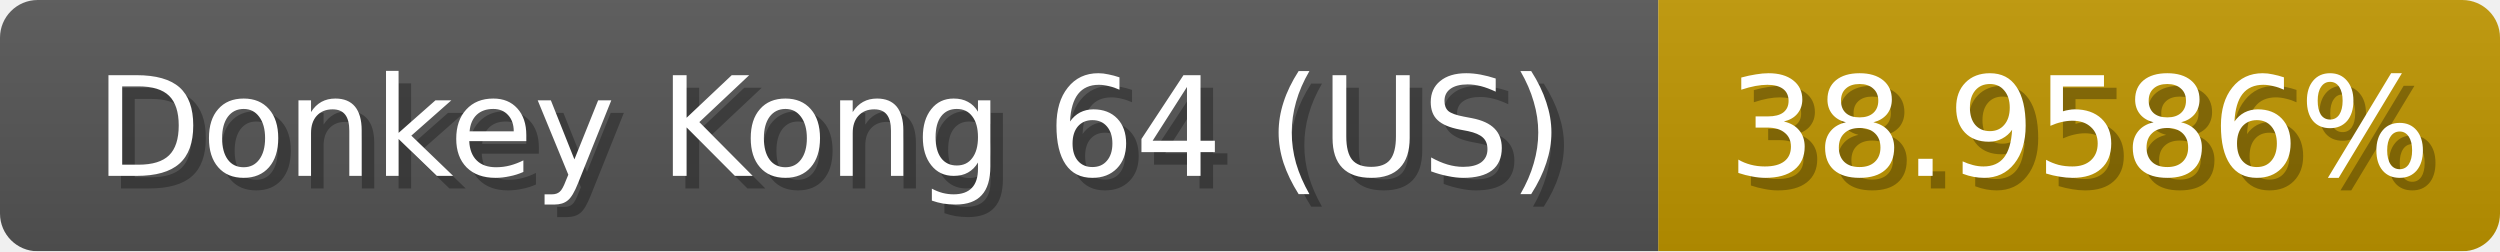
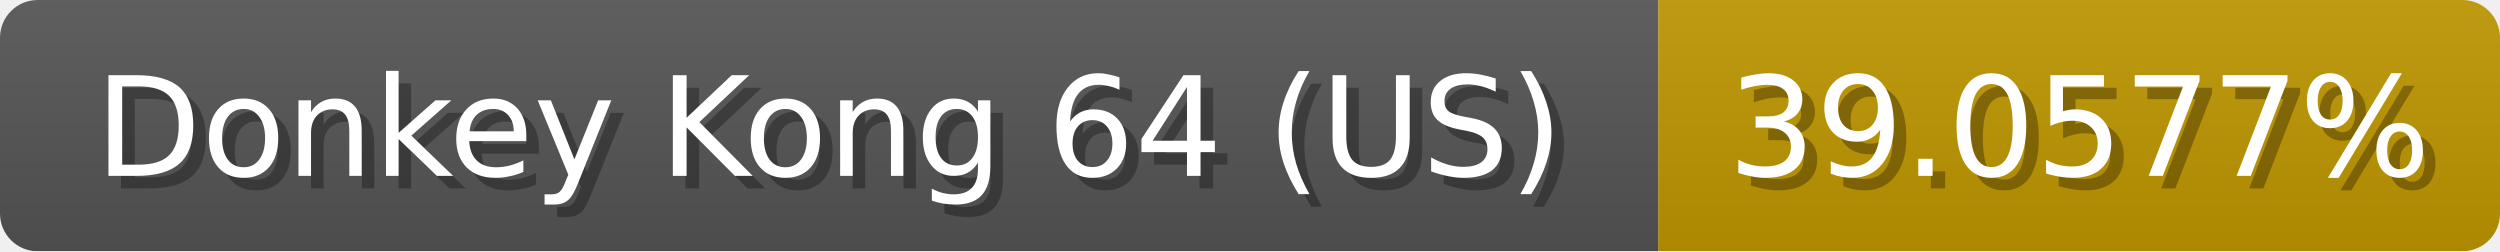
<svg xmlns="http://www.w3.org/2000/svg" width="199" height="20">
  <linearGradient id="b" x2="0" y2="100%">
    <stop offset="0" stop-color="#bbb" stop-opacity=".1" />
    <stop offset="1" stop-opacity=".1" />
  </linearGradient>
  <mask id="anybadge_1">
    <rect width="199" height="20" rx="3" fill="#fff" />
  </mask>
  <g mask="url(#anybadge_1)">
    <path fill="#555" d="M0 0h132v20H0z" />
    <path fill="#c09600" d="M132 0h67v20H132z" />
    <path fill="url(#b)" d="M0 0h199v20H0z" />
  </g>
  <g fill="#fff" text-anchor="middle" font-family="DejaVu Sans,Verdana,Geneva,sans-serif" font-size="11">
    <text x="67.0" y="15" fill="#010101" fill-opacity=".3">Donkey Kong 64 (US)</text>
    <text x="66.0" y="14">Donkey Kong 64 (US)</text>
  </g>
  <g fill="#fff" text-anchor="middle" font-family="DejaVu Sans,Verdana,Geneva,sans-serif" font-size="11">
-     <text x="166.5" y="15" fill="#010101" fill-opacity=".3">38.9586%</text>
-     <text x="165.5" y="14">38.9586%</text>
+     <text x="166.5" y="15" fill="#010101" fill-opacity=".3">39.0577%</text>
+     <text x="165.5" y="14">39.0577%</text>
  </g>
</svg>
